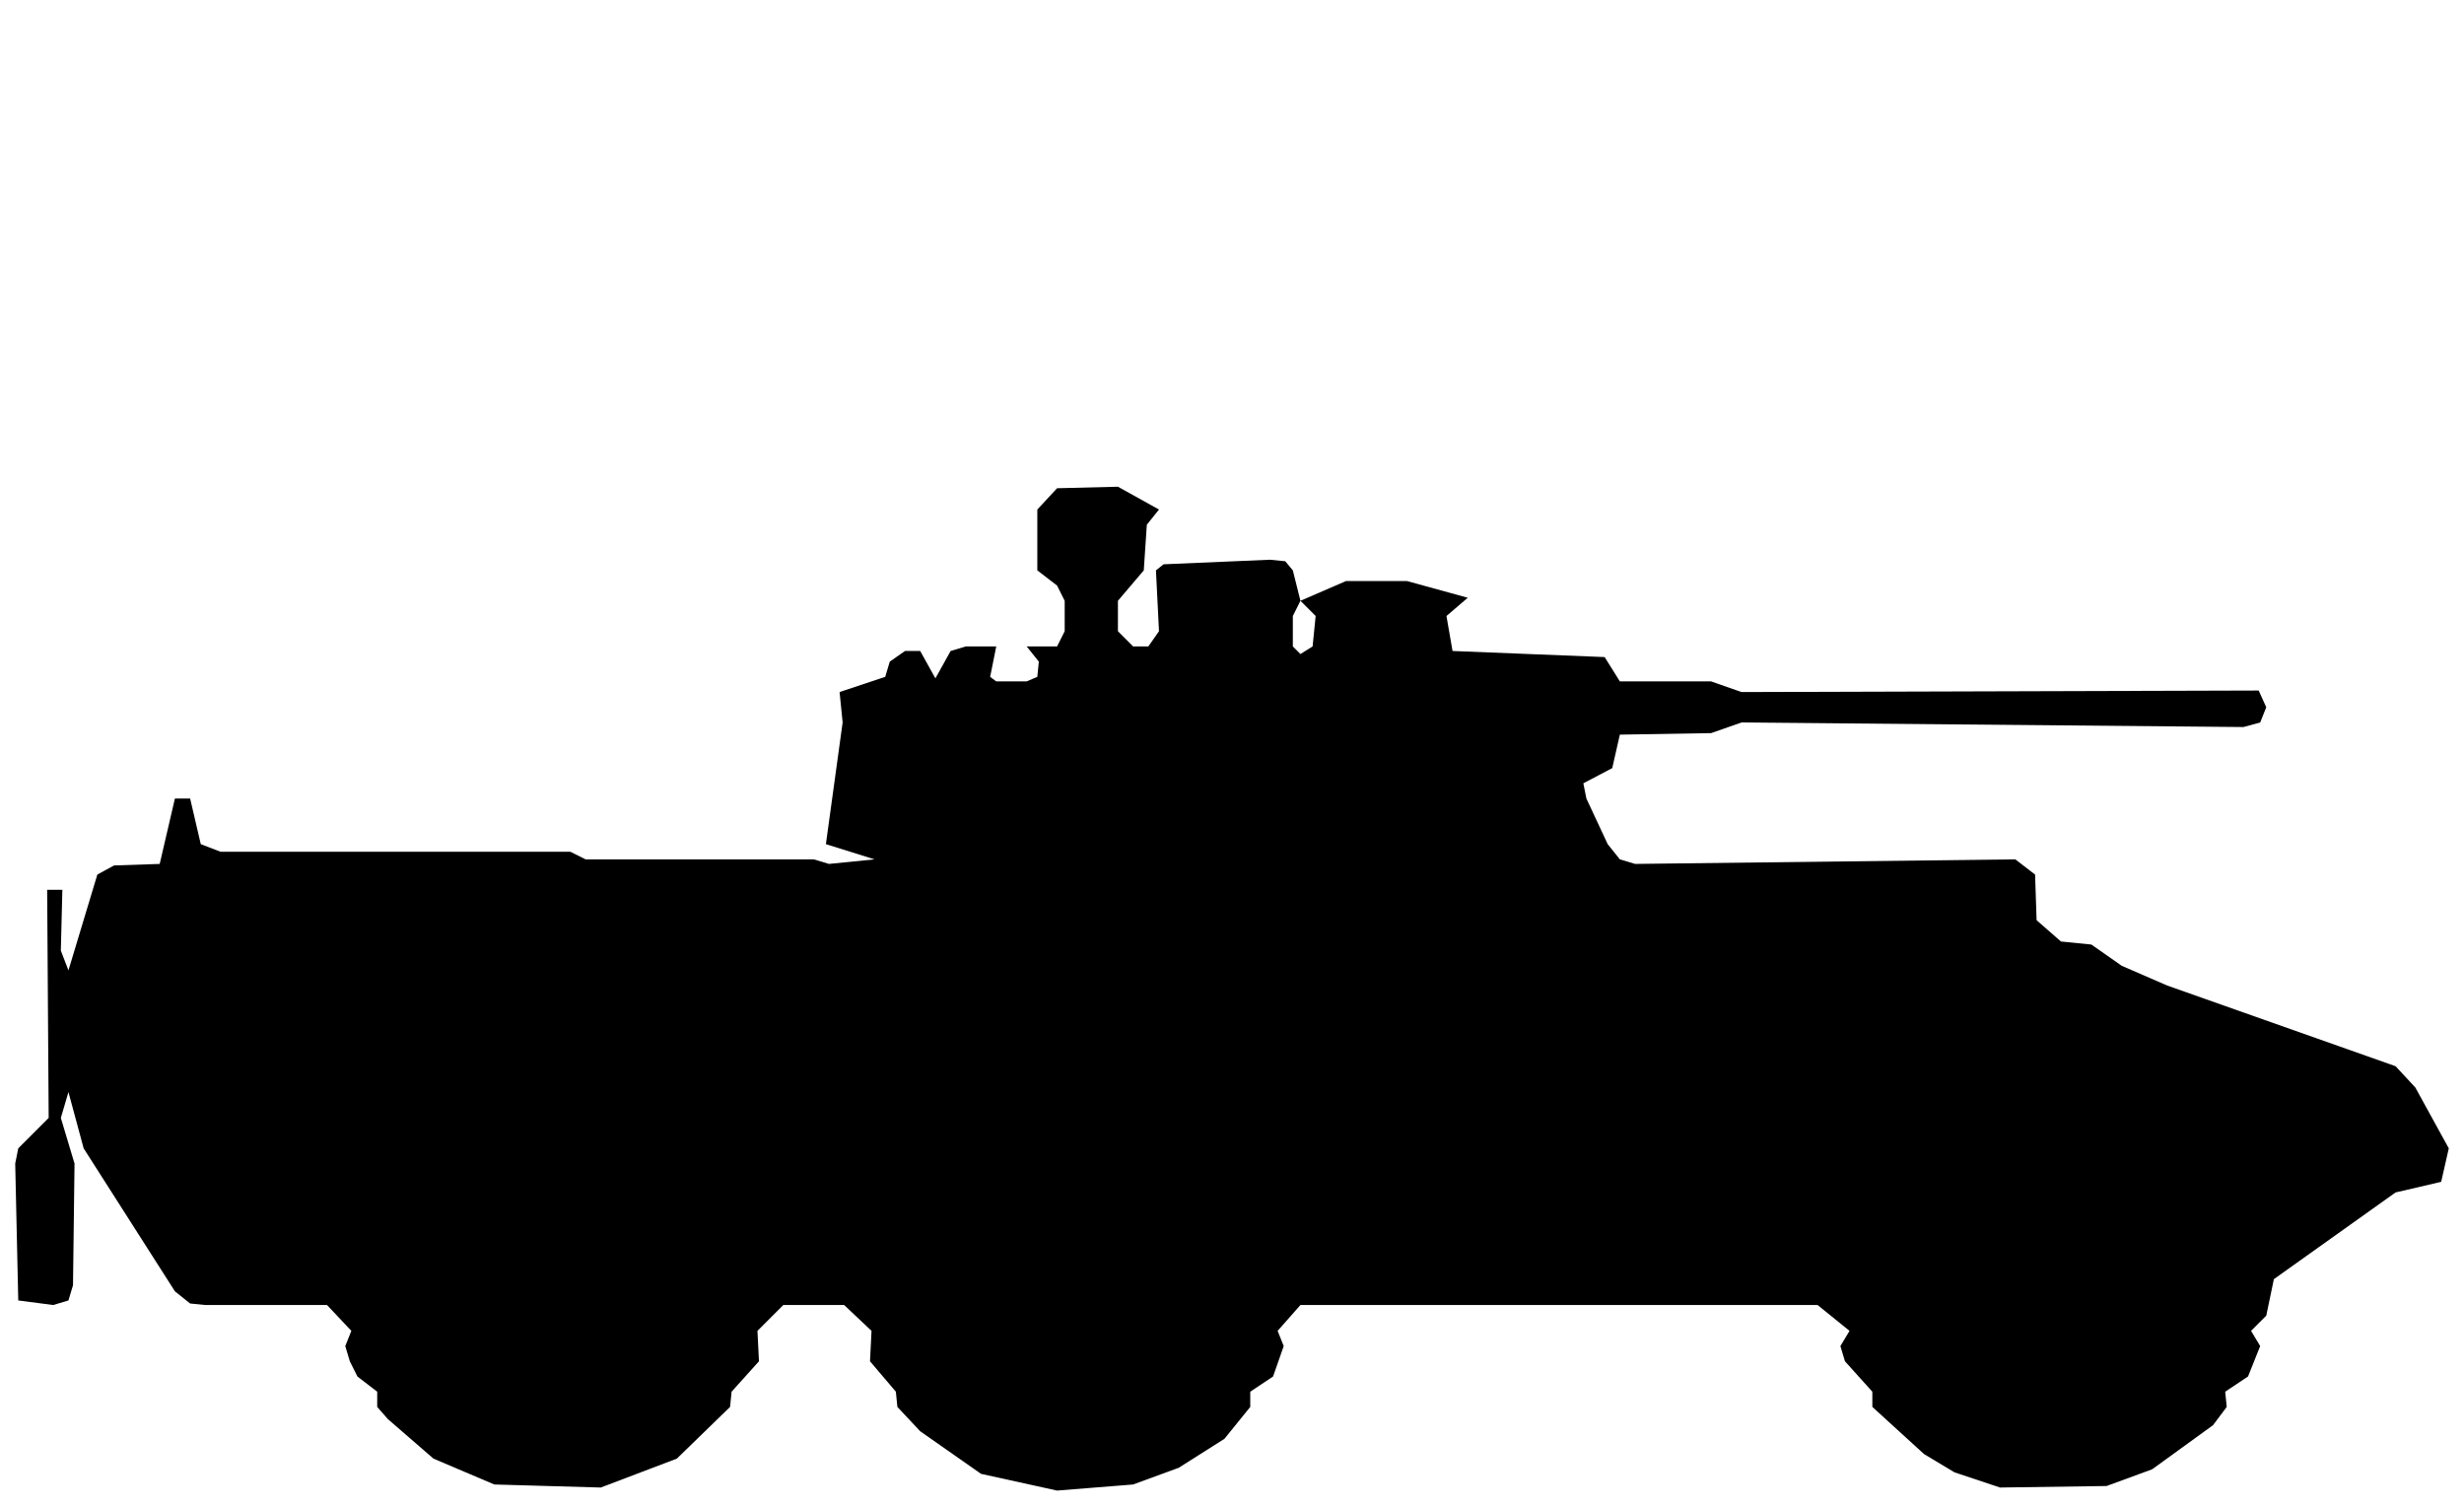
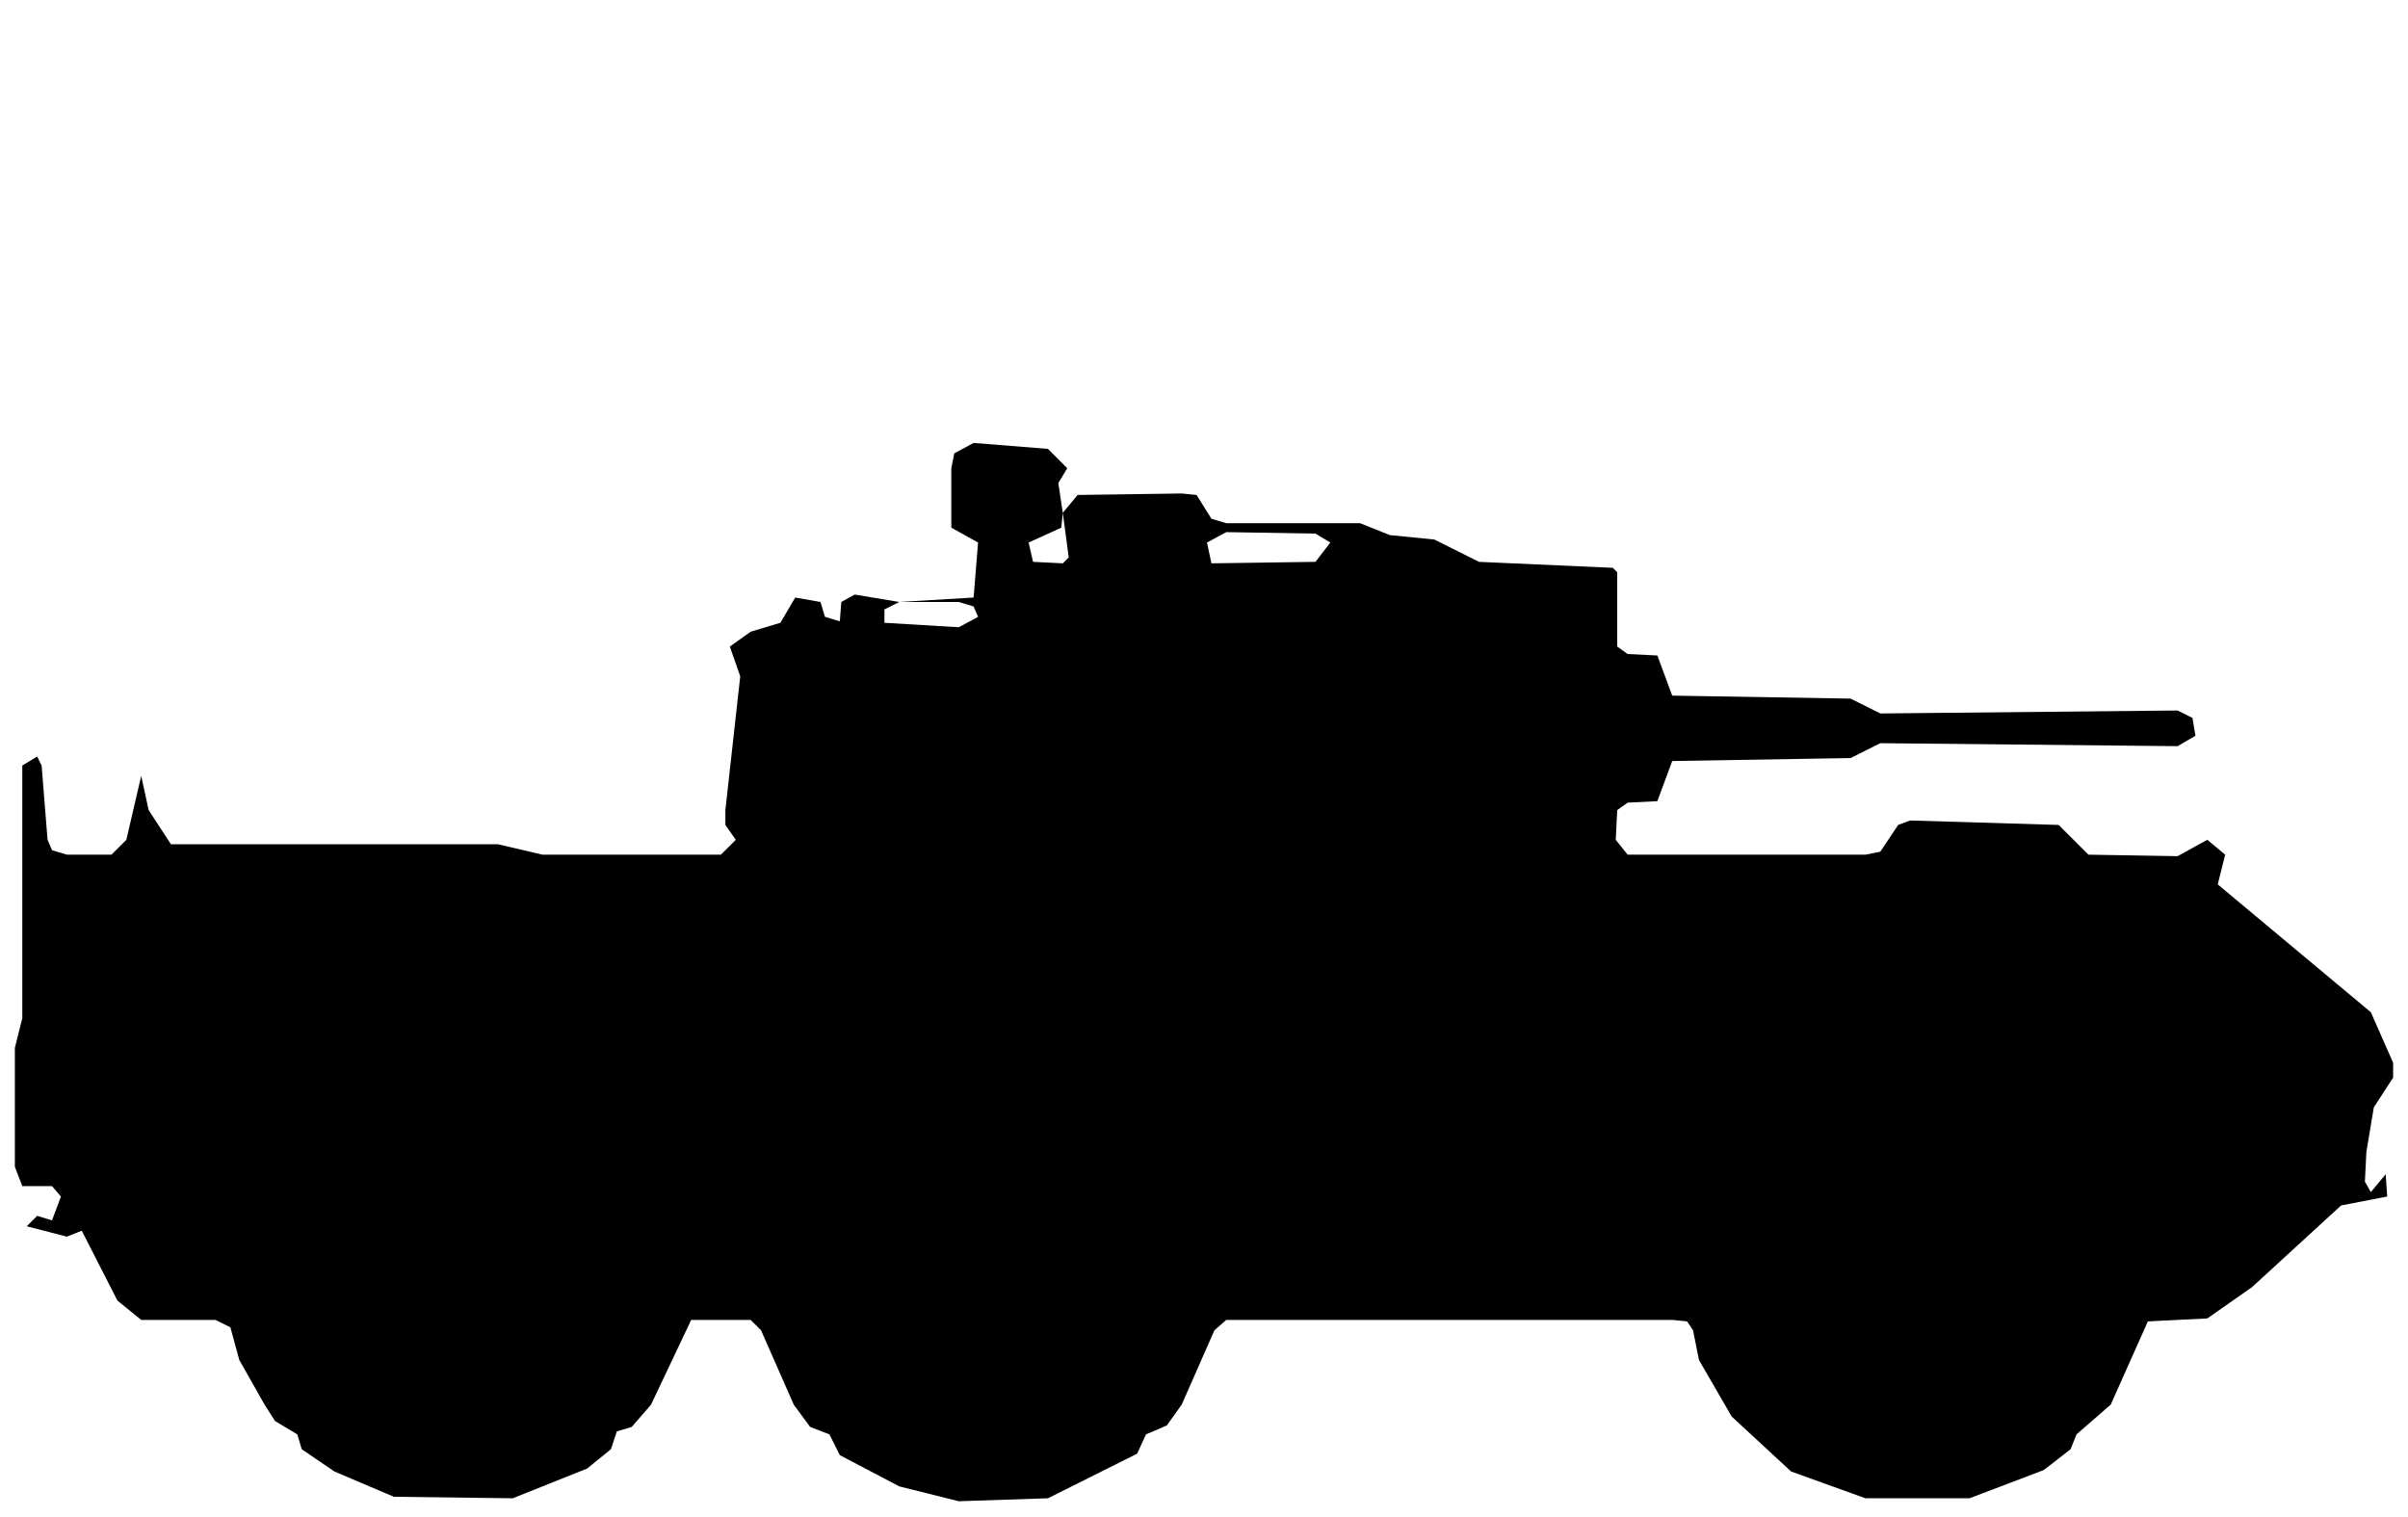
- <svg xmlns="http://www.w3.org/2000/svg" viewBox="0 0 162 99" width="162" height="99" fill="currentColor" fill-rule="evenodd">
-   <path d="M32.5 97.6L39.5 97.8L44.5 95.9L48 92.5L48.1 91.5L49.9 89.5L49.8 87.5L51.5 85.8L55.5 85.8L57.3 87.5L57.2 89.5L58.9 91.5L59 92.5L60.5 94.1L64.5 96.9L69.5 98L74.5 97.6L77.5 96.5L80.5 94.6L82.2 92.5L82.2 91.5L83.7 90.5L84.4 88.5L84 87.5L85.5 85.8L119.5 85.8L121.6 87.5L121 88.5L121.3 89.5L123.1 91.5L123.1 92.5L126.5 95.6L128.5 96.8L131.5 97.8L138.5 97.7L141.5 96.6L145.5 93.7L146.4 92.5L146.3 91.5L147.8 90.5L148.6 88.5L148 87.5L149 86.5L149.5 84.1L157.5 78.4L160.5 77.7L161 75.5L158.8 71.5L157.5 70.1L142.5 64.8L139.5 63.5L137.5 62.1L135.5 61.9L133.9 60.5L133.8 57.5L132.5 56.5L107.5 56.8L106.5 56.5L105.7 55.5L104.3 52.5L104.1 51.5L106 50.5L106.5 48.3L112.5 48.2L114.5 47.5L147.5 47.8L148.6 47.5L149 46.5L148.5 45.4L114.5 45.5L112.5 44.8L106.5 44.8L105.5 43.2L95.5 42.8L95.1 40.5L96.5 39.3L92.5 38.2L88.5 38.2L85.5 39.5L85 37.5L84.5 36.9L83.5 36.8L76.5 37.1L76 37.5L76.2 41.5L75.5 42.5L74.5 42.5L73.5 41.5L73.5 39.5L75.2 37.5L75.4 34.5L76.2 33.5L73.5 32L69.5 32.1L68.2 33.5L68.2 37.5L69.5 38.5L70 39.5L70 41.5L69.5 42.5L63.5 42.5L62.5 42.8L61.5 44.6L60.5 42.8L59.5 42.8L58.5 43.5L58.2 44.5L55.2 45.5L55.4 47.5L54.3 55.5L57.5 56.5L54.5 56.8L53.5 56.5L38.5 56.5L37.5 56L14.5 56L13.2 55.5L12.5 52.5L11.5 52.5L10.5 56.8L7.5 56.9L6.4 57.5L4.5 63.8L4 62.5L4.1 58.5L3.1 58.5L3.2 73.5L1.2 75.5L1 76.5L1.2 85.5L3.5 85.8L4.5 85.5L4.8 84.5L4.9 76.5L4 73.5L4.5 71.8L5.5 75.5L11.5 84.9L12.5 85.7L13.5 85.8L21.5 85.8L23.1 87.5L22.7 88.5L23 89.5L23.5 90.5L24.8 91.5L24.8 92.5L25.5 93.3L28.5 95.9ZM65.5 44.8L65.1 44.5L65.5 42.5L67.5 42.5L68.3 43.5L68.2 44.5L67.5 44.8ZM85.5 43L85 42.5L85 40.5L85.5 39.5L86.5 40.5L86.3 42.5Z" />
+ <svg xmlns="http://www.w3.org/2000/svg" viewBox="0 0 162 102" width="162" height="102" fill="currentColor" fill-rule="evenodd">
+   <path d="M26.5 100.7L34.5 100.8L39.5 98.8L41.1 97.5L41.5 96.3L42.5 96L43.8 94.5L46.5 88.8L50.5 88.8L51.2 89.5L53.4 94.5L54.5 96L55.8 96.5L56.5 97.9L60.5 100L64.5 101L70.5 100.8L76.5 97.8L77.1 96.5L78.5 95.9L79.5 94.5L81.7 89.5L82.5 88.8L112.5 88.8L113.5 88.9L113.9 89.5L114.3 91.5L116.5 95.3L120.5 99L125.5 100.8L132.5 100.8L137.5 98.9L139.3 97.5L139.7 96.5L142 94.5L144.5 88.9L148.5 88.7L151.5 86.6L157.5 81.1L160.6 80.5L160.5 79L159.5 80.2L159.1 79.5L159.2 77.5L159.7 74.5L161 72.5L161 71.5L159.5 68.1L149.2 59.5L149.7 57.5L148.5 56.5L146.5 57.6L140.5 57.5L138.5 55.5L128.5 55.2L127.7 55.5L126.5 57.3L125.5 57.5L109.5 57.5L108.7 56.5L108.8 54.5L109.5 54L111.5 53.9L112.5 51.2L124.5 51L126.5 50L146.5 50.2L147.7 49.5L147.5 48.3L146.5 47.8L126.5 48L124.5 47L112.5 46.8L111.5 44.1L109.5 44L108.8 43.5L108.8 38.5L108.5 38.2L99.5 37.8L96.5 36.3L93.5 36L91.5 35.2L82.5 35.2L81.5 34.9L80.5 33.3L79.5 33.2L72.5 33.3L71.5 34.5L71.2 32.5L71.8 31.5L70.5 30.2L65.5 29.8L64.2 30.5L64 31.5L64 35.5L65.8 36.5L65.5 40.2L60.5 40.5L57.5 40L56.6 40.5L56.5 41.8L55.5 41.5L55.2 40.5L53.5 40.2L52.5 41.9L50.5 42.5L49.1 43.5L49.8 45.5L48.8 54.5L48.8 55.5L49.5 56.5L48.5 57.5L36.5 57.5L33.5 56.8L11.5 56.8L10 54.5L9.5 52.2L8.5 56.5L7.5 57.5L4.5 57.5L3.5 57.2L3.2 56.5L2.8 51.5L2.5 50.9L1.5 51.5L1.5 68.5L1 70.5L1 78.5L1.5 79.8L3.5 79.8L4.1 80.5L3.5 82.1L2.5 81.8L1.8 82.5L4.5 83.2L5.5 82.8L7.9 87.5L9.5 88.8L14.5 88.8L15.5 89.3L16.1 91.5L17.8 94.5L18.5 95.6L20 96.5L20.3 97.5L22.5 99ZM59.5 41.9L59.5 41L60.5 40.5L64.5 40.5L65.5 40.8L65.8 41.5L64.5 42.2ZM69.5 37.8L69.2 36.5L71.4 35.5L71.5 34.5L71.9 37.5L71.5 37.9ZM81.5 37.9L81.2 36.5L82.5 35.8L88.5 35.9L89.5 36.5L88.5 37.8Z" />
</svg>
